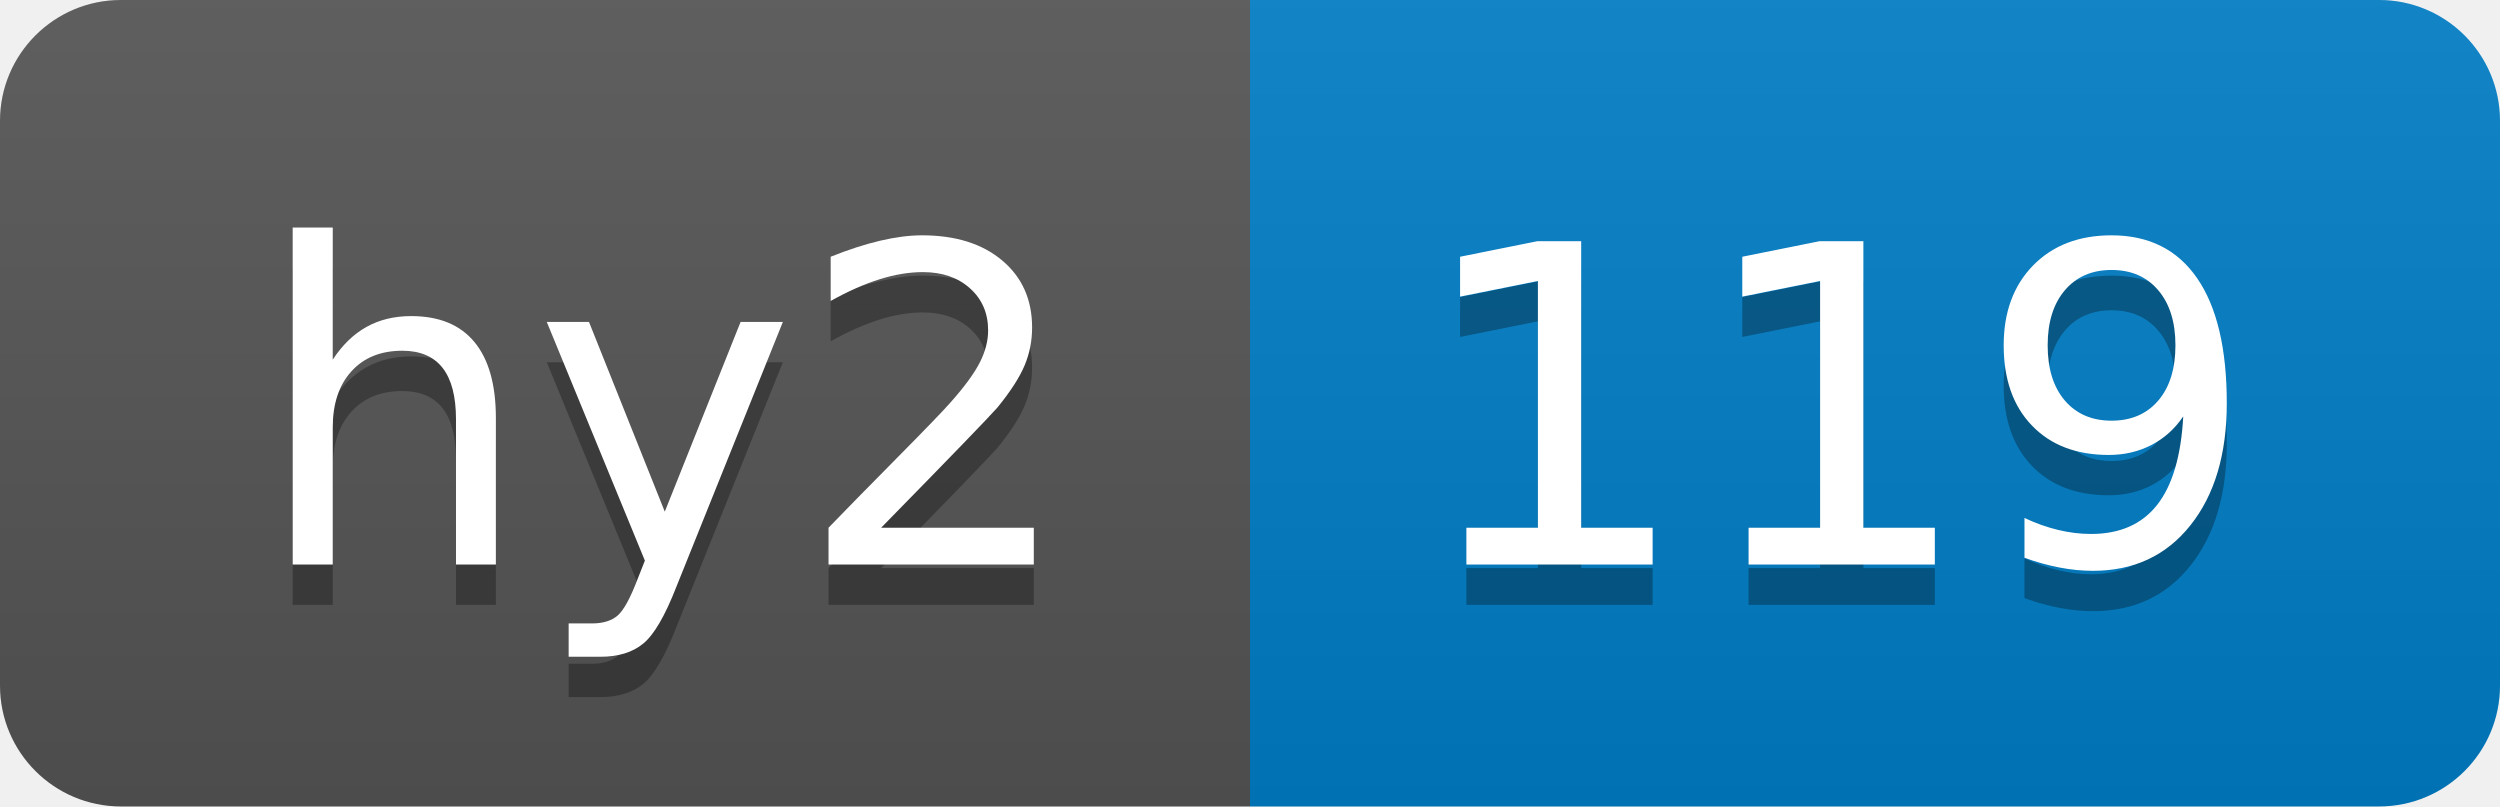
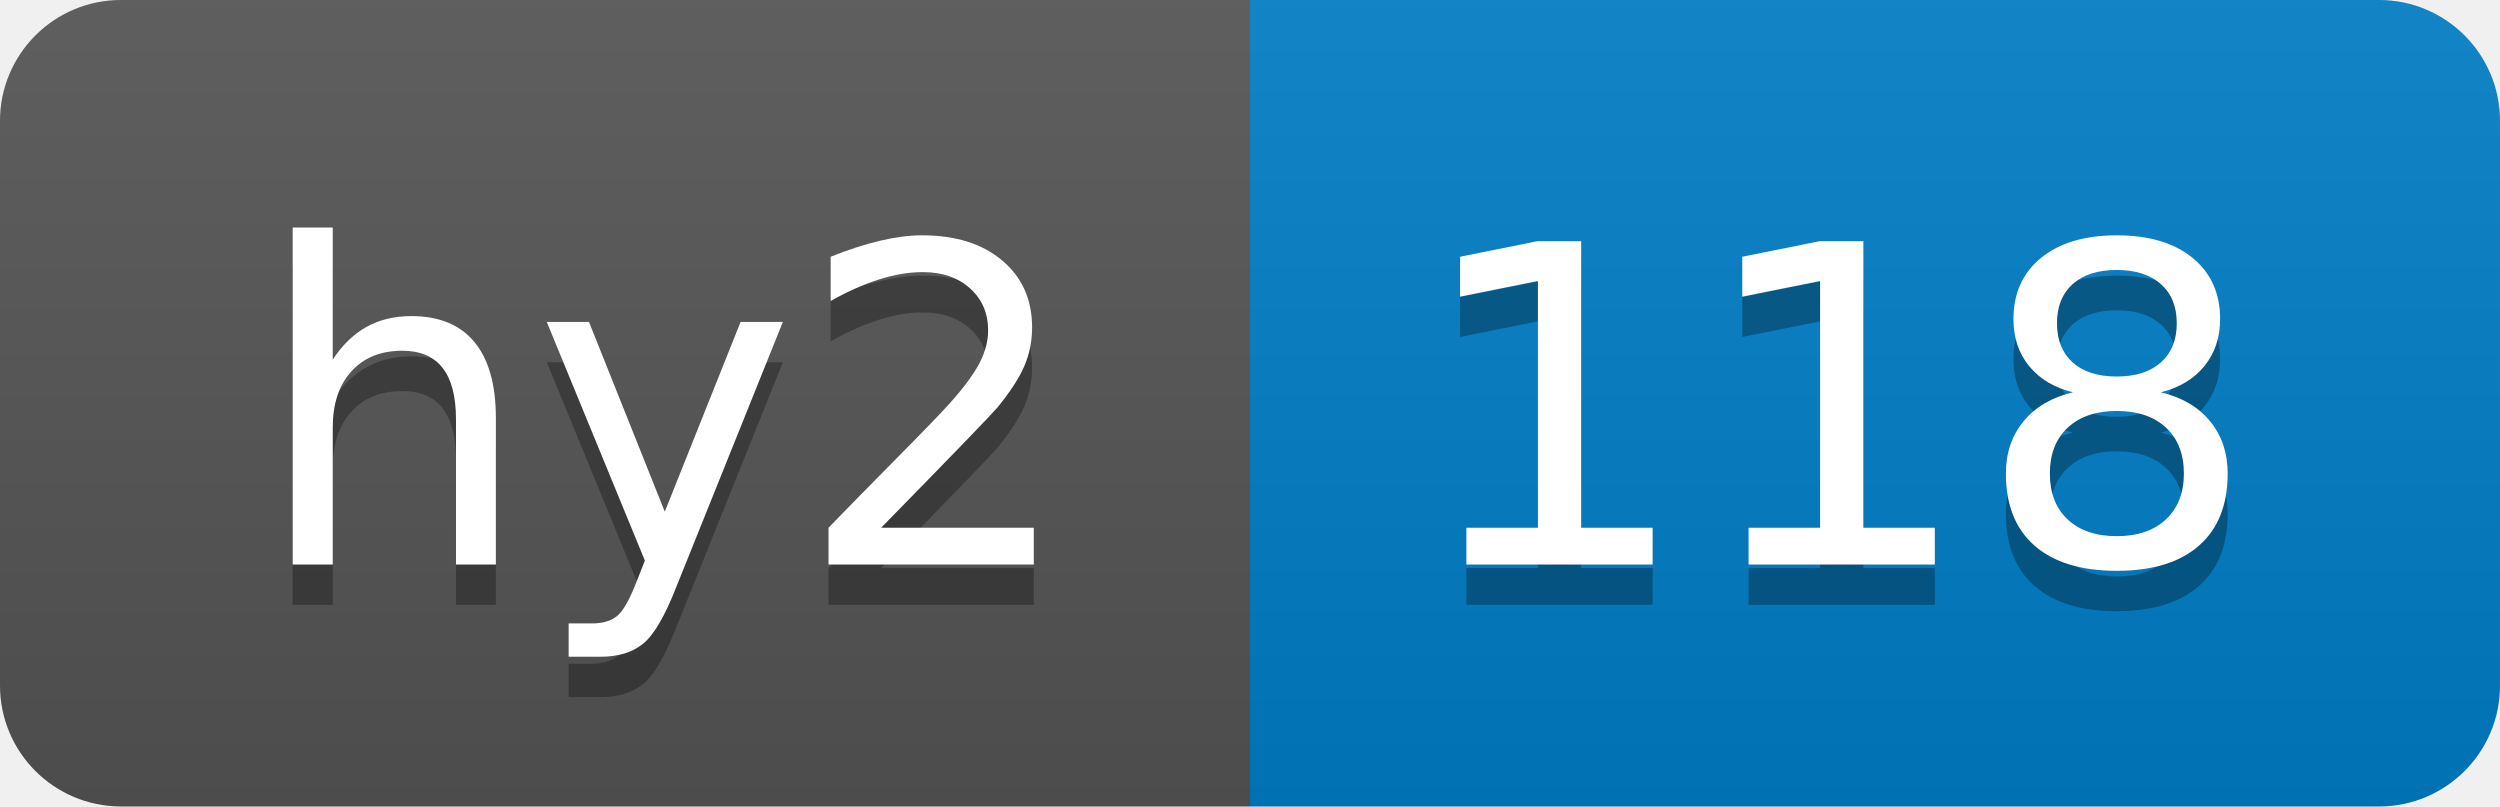
- <svg xmlns="http://www.w3.org/2000/svg" width="62" height="20" role="img" aria-label="hy2: 119">
+ <svg xmlns="http://www.w3.org/2000/svg" width="62" height="20" role="img" aria-label="hy2: 118">
  <linearGradient id="s" x2="0" y2="100%">
    <stop offset="0" stop-color="#bbb" stop-opacity=".1" />
    <stop offset="1" stop-opacity=".1" />
  </linearGradient>
  <clipPath id="r">
    <rect width="62" height="20" rx="3" fill="#fff" />
  </clipPath>
  <g clip-path="url(#r)">
    <rect width="31" height="20" fill="#555" />
    <rect x="31" width="31" height="20" fill="#007ec6" />
    <rect width="62" height="20" fill="url(#s)" />
  </g>
  <g fill="#fff" text-anchor="middle" font-family="Verdana,Geneva,DejaVu Sans,sans-serif" text-rendering="geometricPrecision" font-size="110">
    <text aria-hidden="true" x="165" y="150" fill="#010101" fill-opacity=".3" transform="scale(.1)" textLength="210">hy2</text>
    <text x="165" y="140" transform="scale(.1)" fill="#fff" textLength="210">hy2</text>
-     <text aria-hidden="true" x="455" y="150" fill="#010101" fill-opacity=".3" transform="scale(.1)" textLength="210">119</text>
-     <text x="455" y="140" transform="scale(.1)" fill="#fff" textLength="210">119</text>
+     <text aria-hidden="true" x="455" y="150" fill="#010101" fill-opacity=".3" transform="scale(.1)" textLength="210">118</text>
+     <text x="455" y="140" transform="scale(.1)" fill="#fff" textLength="210">118</text>
  </g>
</svg>
